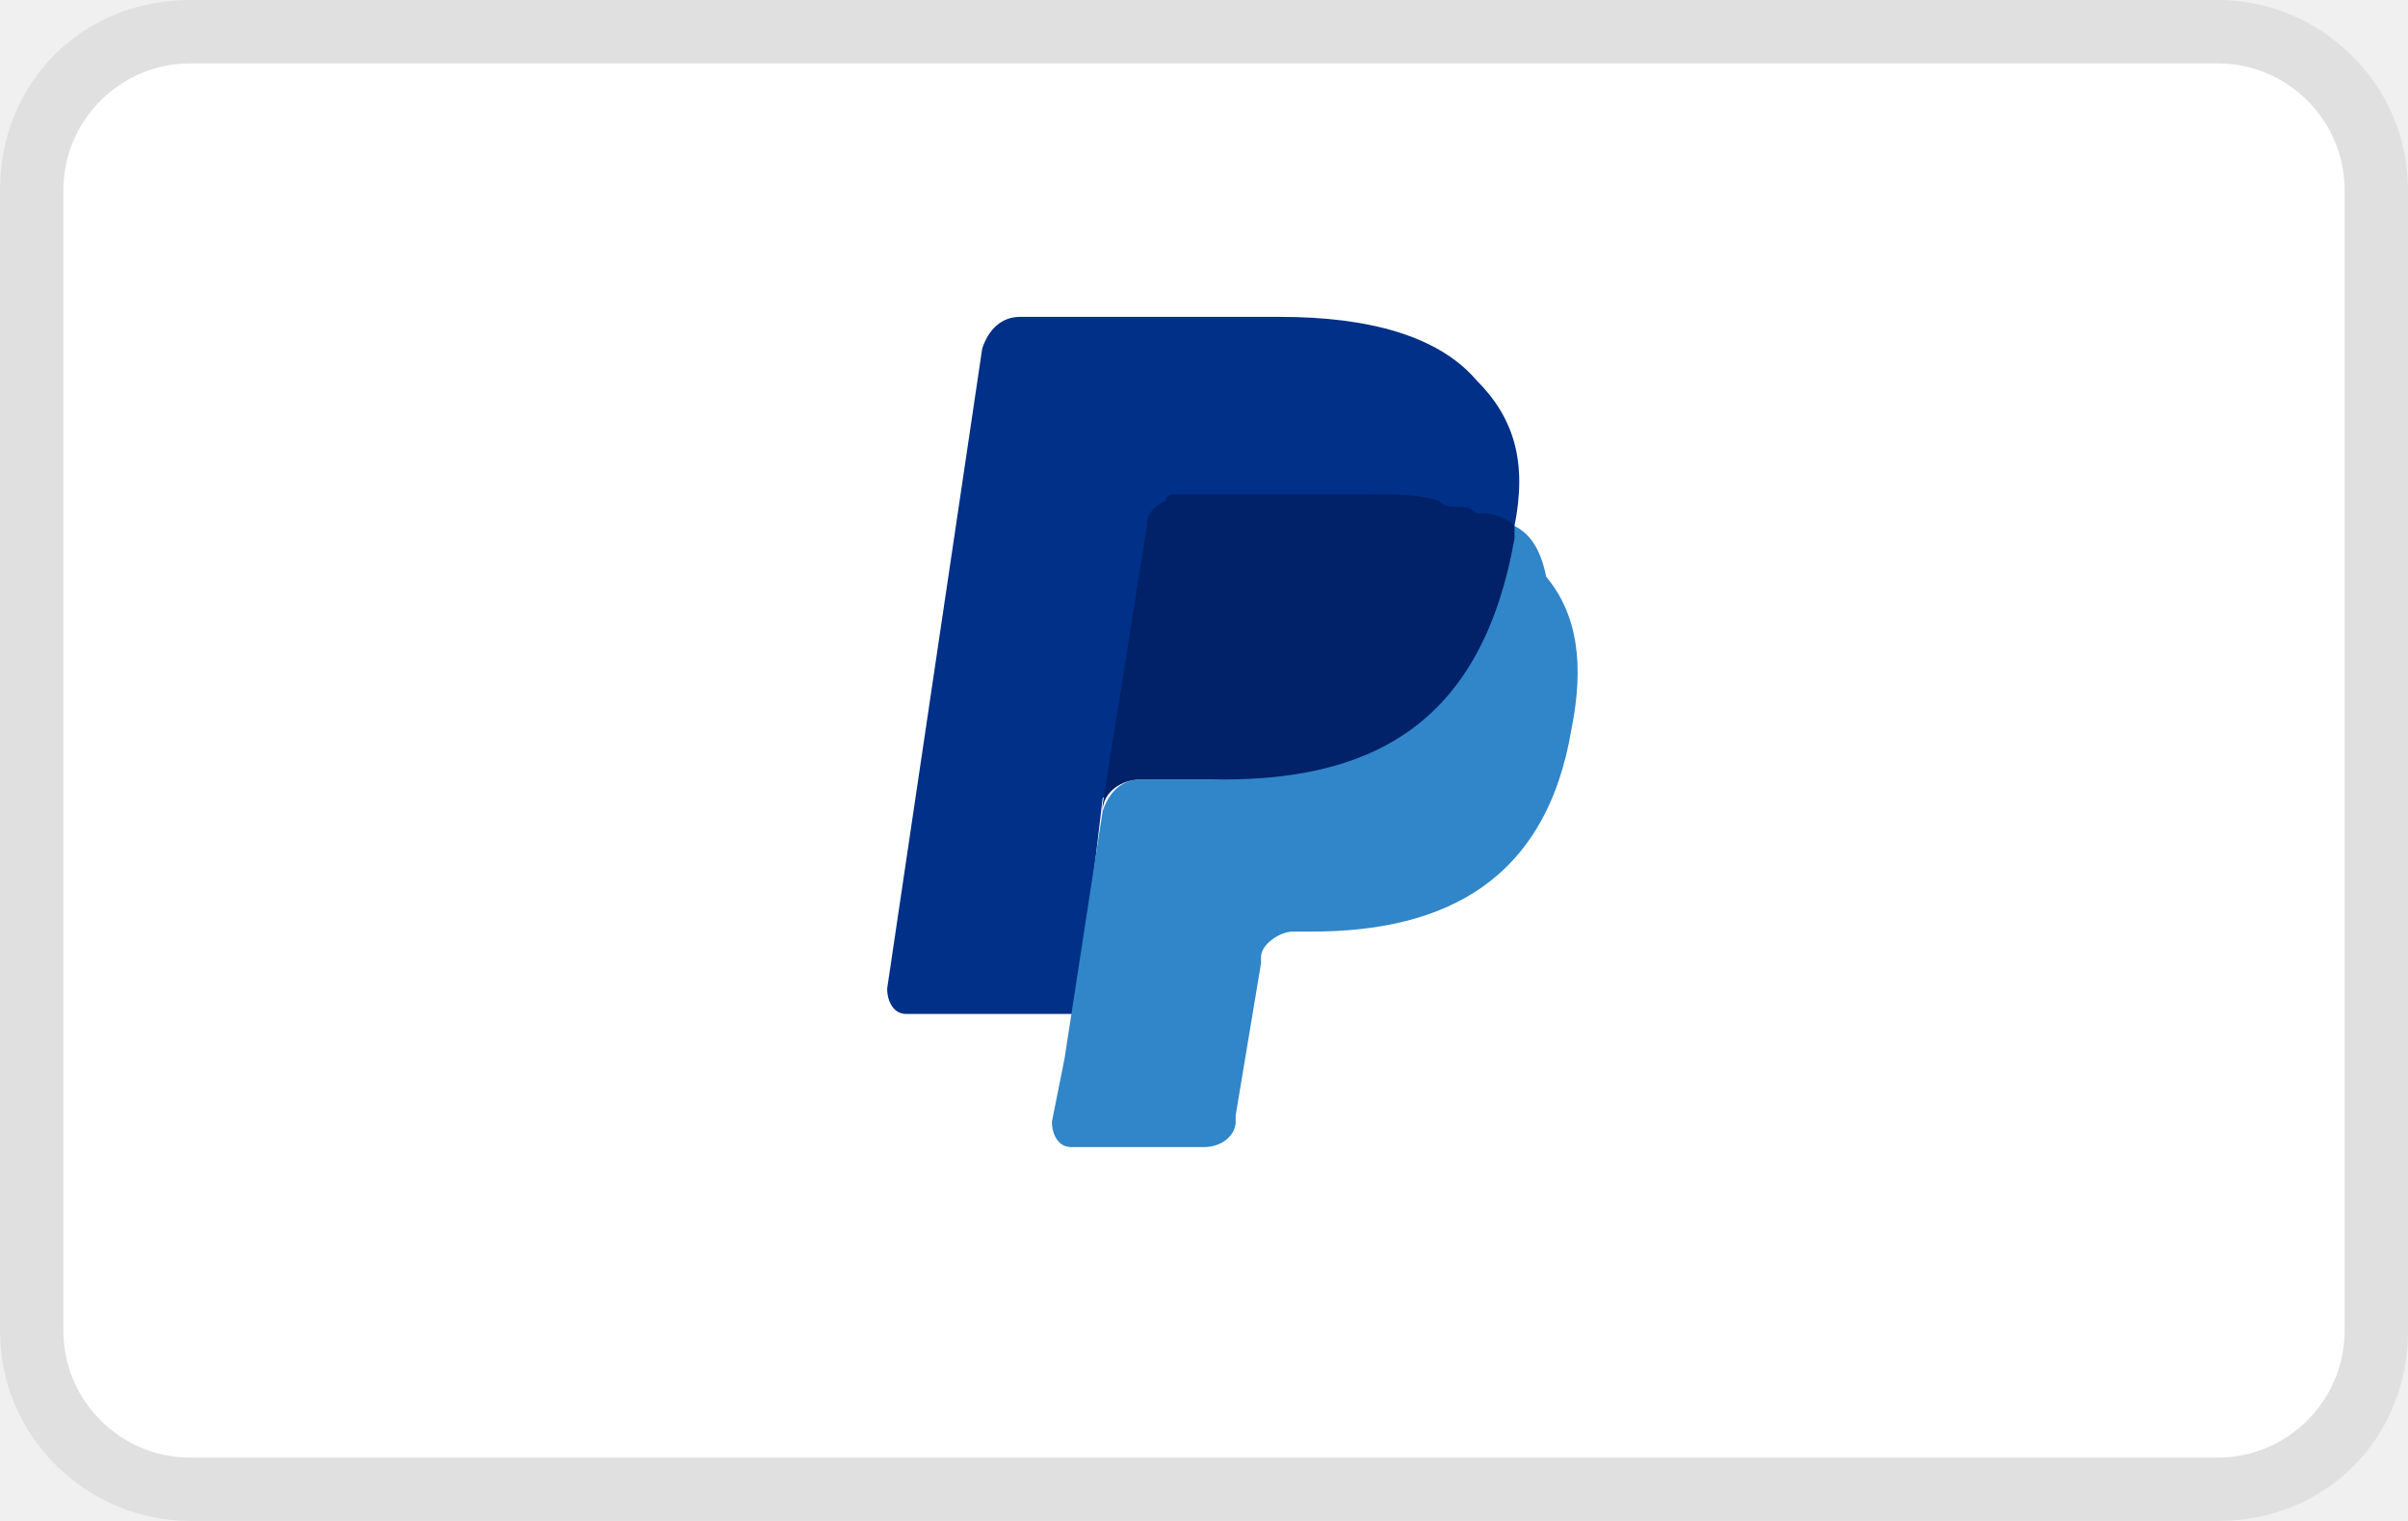
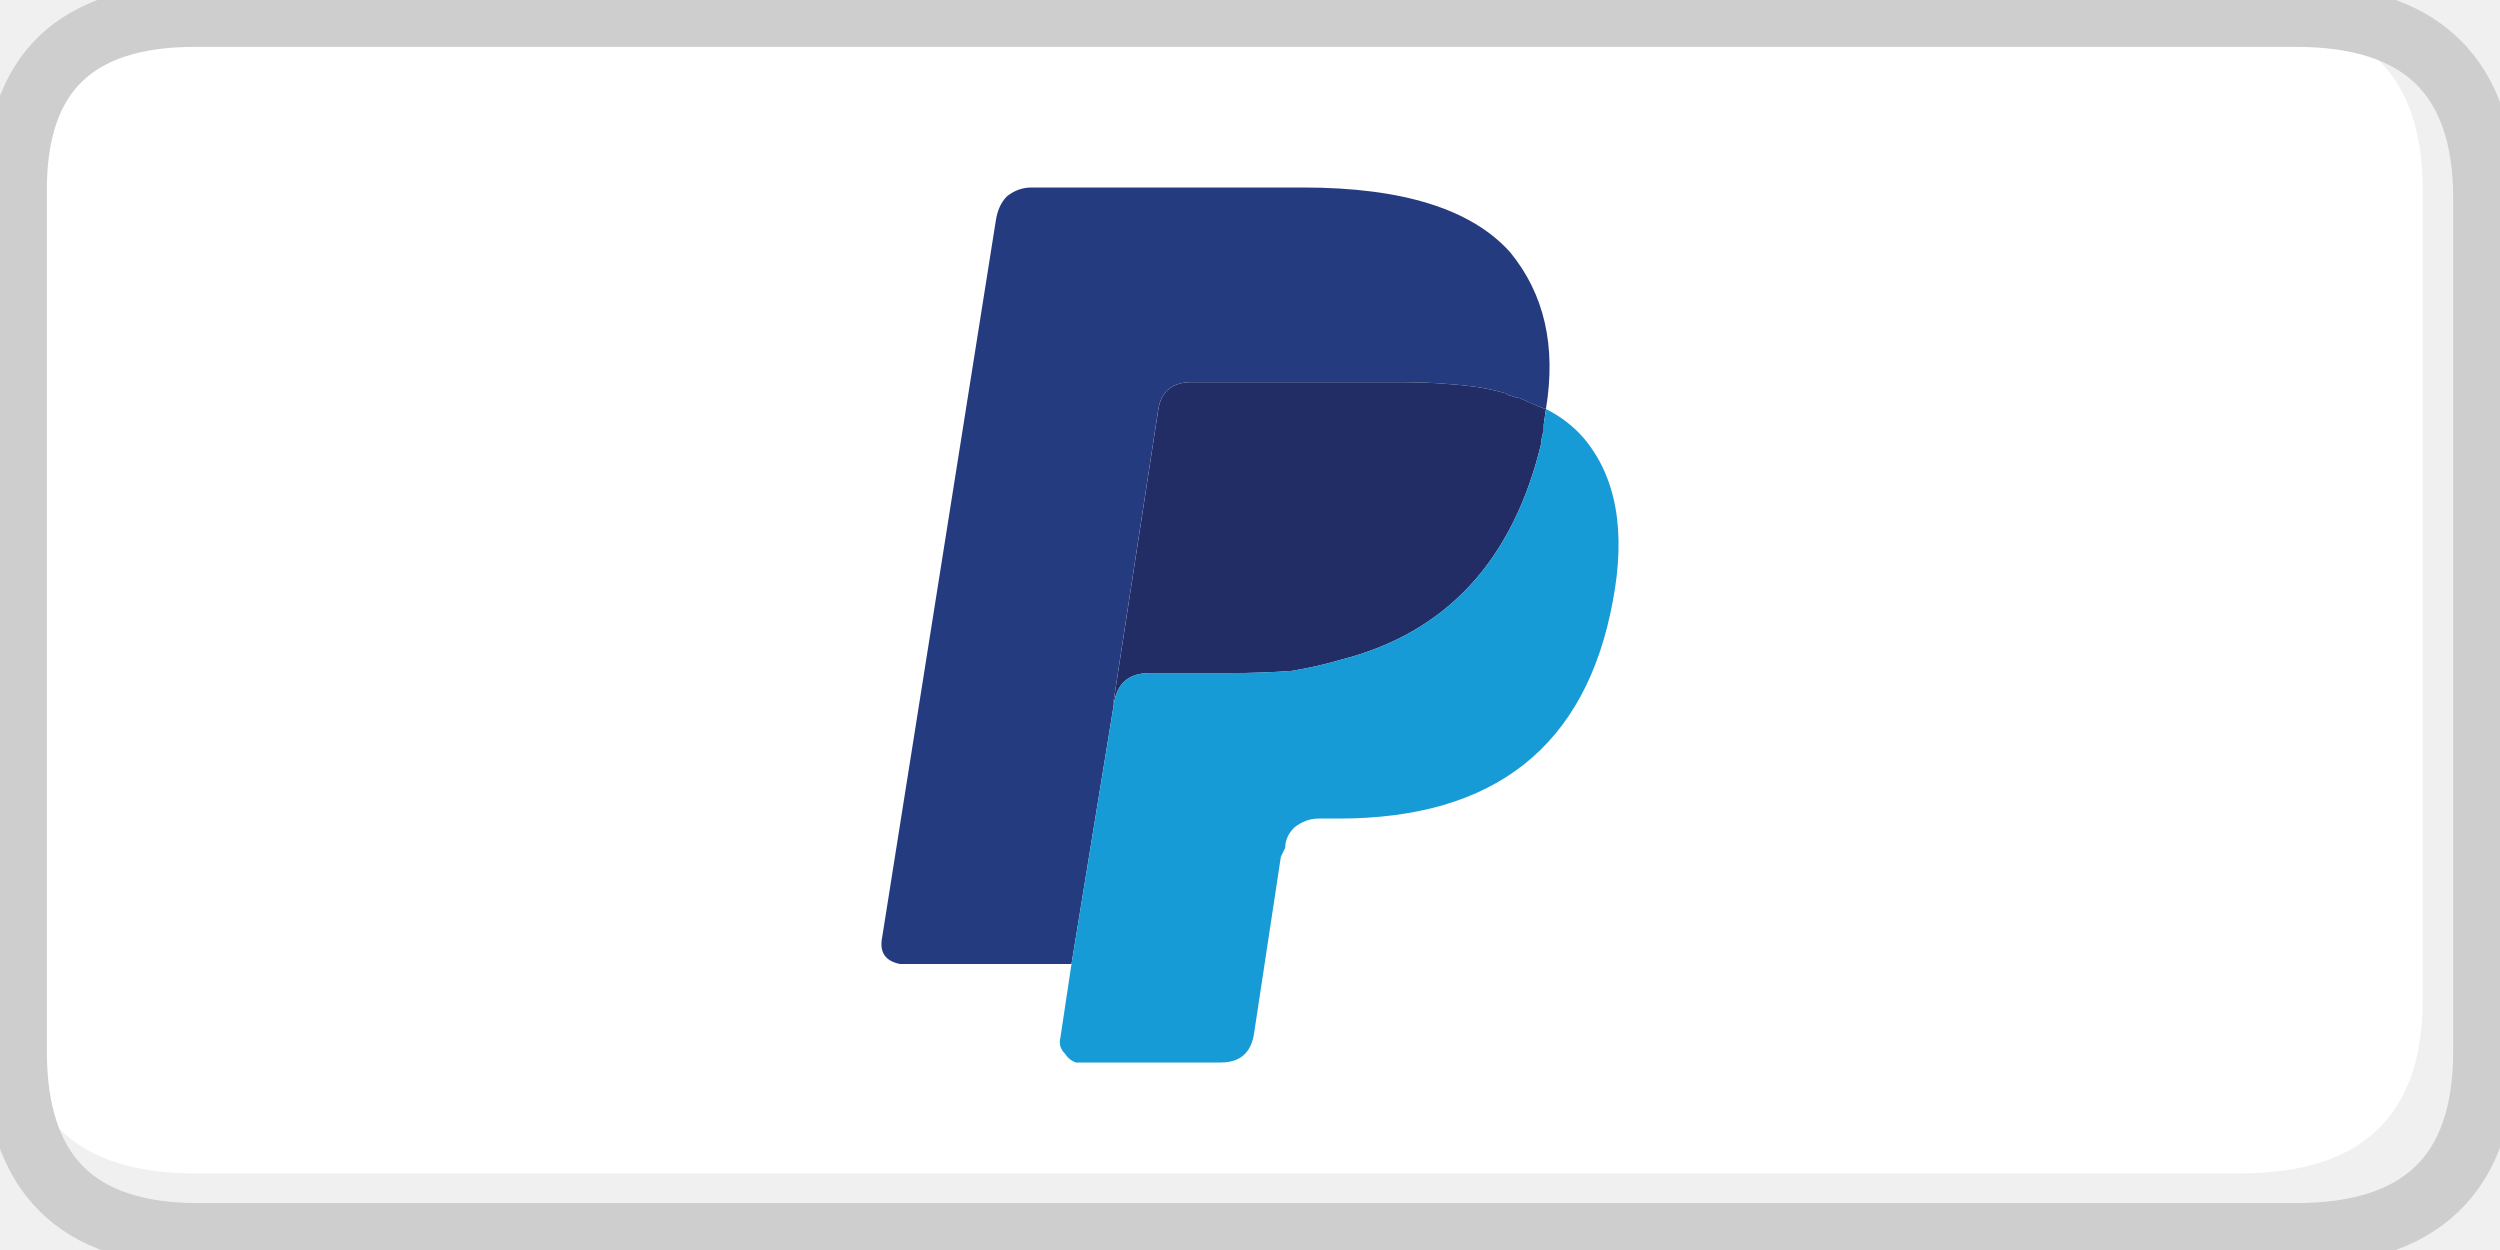
- <svg xmlns="http://www.w3.org/2000/svg" viewBox="0 0 38 24" width="38" height="24" role="img" aria-labelledby="pi-paypal">
-   <path opacity=".07" d="M35 0H3C1.3 0 0 1.3 0 3v18c0 1.7 1.4 3 3 3h32c1.7 0 3-1.3 3-3V3c0-1.7-1.4-3-3-3z" />
-   <path fill="#fff" d="M35 1c1.1 0 2 .9 2 2v18c0 1.1-.9 2-2 2H3c-1.1 0-2-.9-2-2V3c0-1.1.9-2 2-2h32" />
-   <path fill="#003087" d="M23.9 8.3c.2-1 0-1.7-.6-2.3-.6-.7-1.7-1-3.1-1h-4.1c-.3 0-.5.2-.6.5L14 15.6c0 .2.1.4.3.4H17l.4-3.4 1.8-2.2 4.7-2.1z" />
-   <path fill="#3086C8" d="M23.9 8.3l-.2.2c-.5 2.8-2.2 3.8-4.6 3.8H18c-.3 0-.5.2-.6.5l-.6 3.9-.2 1c0 .2.1.4.3.4H19c.3 0 .5-.2.5-.4v-.1l.4-2.4v-.1c0-.2.3-.4.5-.4h.3c2.1 0 3.7-.8 4.1-3.2.2-1 .1-1.8-.4-2.4-.1-.5-.3-.7-.5-.8z" />
-   <path fill="#012169" d="M23.3 8.1c-.1-.1-.2-.1-.3-.1-.1 0-.2 0-.3-.1-.3-.1-.7-.1-1.1-.1h-3c-.1 0-.2 0-.2.1-.2.1-.3.2-.3.4l-.7 4.4v.1c0-.3.3-.5.6-.5h1.3c2.5 0 4.1-1 4.6-3.8v-.2c-.1-.1-.3-.2-.5-.2h-.1z" />
+ <svg xmlns="http://www.w3.org/2000/svg" version="1.1" x="0px" y="0px" width="40px" height="20px" viewBox="0 0 40 20" enable-background="new 0 0 40 20" xml:space="preserve">
+   <g id="Layer_3">
+     <g>
+       <g>
+         <path fill-rule="evenodd" clip-rule="evenodd" fill="#FFFFFF" d="M0.25,16.094V3.175c0-0.05,0-0.099,0-0.146     c0-1.852,0.955-2.779,2.864-2.779h32.859c1.86,0.036,2.79,0.962,2.79,2.779v12.967c0,1.853-0.971,2.778-2.914,2.778H3.114     C1.241,18.774,0.286,17.881,0.25,16.094z" />
+         <path fill-rule="evenodd" clip-rule="evenodd" fill="none" stroke="#CECECE" stroke-linecap="round" stroke-linejoin="round" stroke-miterlimit="3" d="     M35.973,0.25H3.114c-1.909,0-2.864,0.927-2.864,2.779c0,0.048,0,0.097,0,0.146v12.918v0.731c0,1.949,0.971,2.925,2.914,2.925     h33.575c2.008,0,3.012-0.976,3.012-2.925V3.175c0-1.95-1.004-2.925-3.012-2.925H35.973z" />
+       </g>
+     </g>
+   </g>
+   <g id="Layer_1">
+     <g>
+       <g>
+         <path fill-rule="evenodd" clip-rule="evenodd" fill="#253B80" d="M17.821,11.271l-0.677,4.153h-2.744     c-0.238-0.048-0.333-0.19-0.285-0.43l1.817-11.457c0.024-0.167,0.083-0.299,0.178-0.395C16.229,3.047,16.36,3,16.502,3h4.349     c1.592,0,2.696,0.346,3.313,1.038c0.547,0.668,0.737,1.504,0.571,2.506c-0.024,0-0.166-0.059-0.429-0.179h-0.035L24.164,6.33     c-0.023,0-0.047-0.013-0.07-0.036c-0.167-0.048-0.333-0.084-0.499-0.107c-0.381-0.048-0.761-0.072-1.141-0.072h-3.386     c-0.309,0-0.487,0.144-0.535,0.43l-0.713,4.655V11.271z" />
+         <path fill-rule="evenodd" clip-rule="evenodd" fill="#222D65" d="M24.735,6.544l-0.036,0.251v0.107     c-0.023,0.048-0.036,0.107-0.036,0.179c-0.45,1.886-1.52,3.044-3.207,3.474c-0.237,0.071-0.499,0.131-0.784,0.179     c-0.309,0.023-0.642,0.036-0.998,0.036h-1.283c-0.333,0-0.523,0.167-0.57,0.501v-0.071l0.713-4.655     c0.047-0.286,0.226-0.43,0.535-0.43h3.386c0.38,0,0.76,0.024,1.141,0.072c0.166,0.023,0.332,0.06,0.499,0.107     c0.023,0.023,0.047,0.036,0.07,0.036l0.107,0.035h0.035C24.569,6.485,24.711,6.544,24.735,6.544z" />
+         <path fill-rule="evenodd" clip-rule="evenodd" fill="#179BD7" d="M24.735,6.544c0.237,0.12,0.439,0.274,0.605,0.466     c0.522,0.621,0.678,1.492,0.464,2.614c-0.429,2.315-1.89,3.473-4.384,3.473H21.1c-0.143,0-0.273,0.048-0.392,0.144     c-0.096,0.096-0.144,0.202-0.144,0.322l-0.07,0.144l-0.429,2.828C20.019,16.845,19.84,17,19.531,17h-2.316     c-0.071-0.024-0.13-0.071-0.178-0.144c-0.071-0.071-0.095-0.155-0.071-0.251l0.178-1.182l0.677-4.153     c0.047-0.334,0.237-0.501,0.57-0.501h1.283c0.356,0,0.689-0.013,0.998-0.036c0.285-0.048,0.547-0.107,0.784-0.179     c1.688-0.43,2.757-1.588,3.207-3.474c0-0.071,0.013-0.131,0.036-0.179V6.795L24.735,6.544z" />
+       </g>
+     </g>
+   </g>
</svg>
